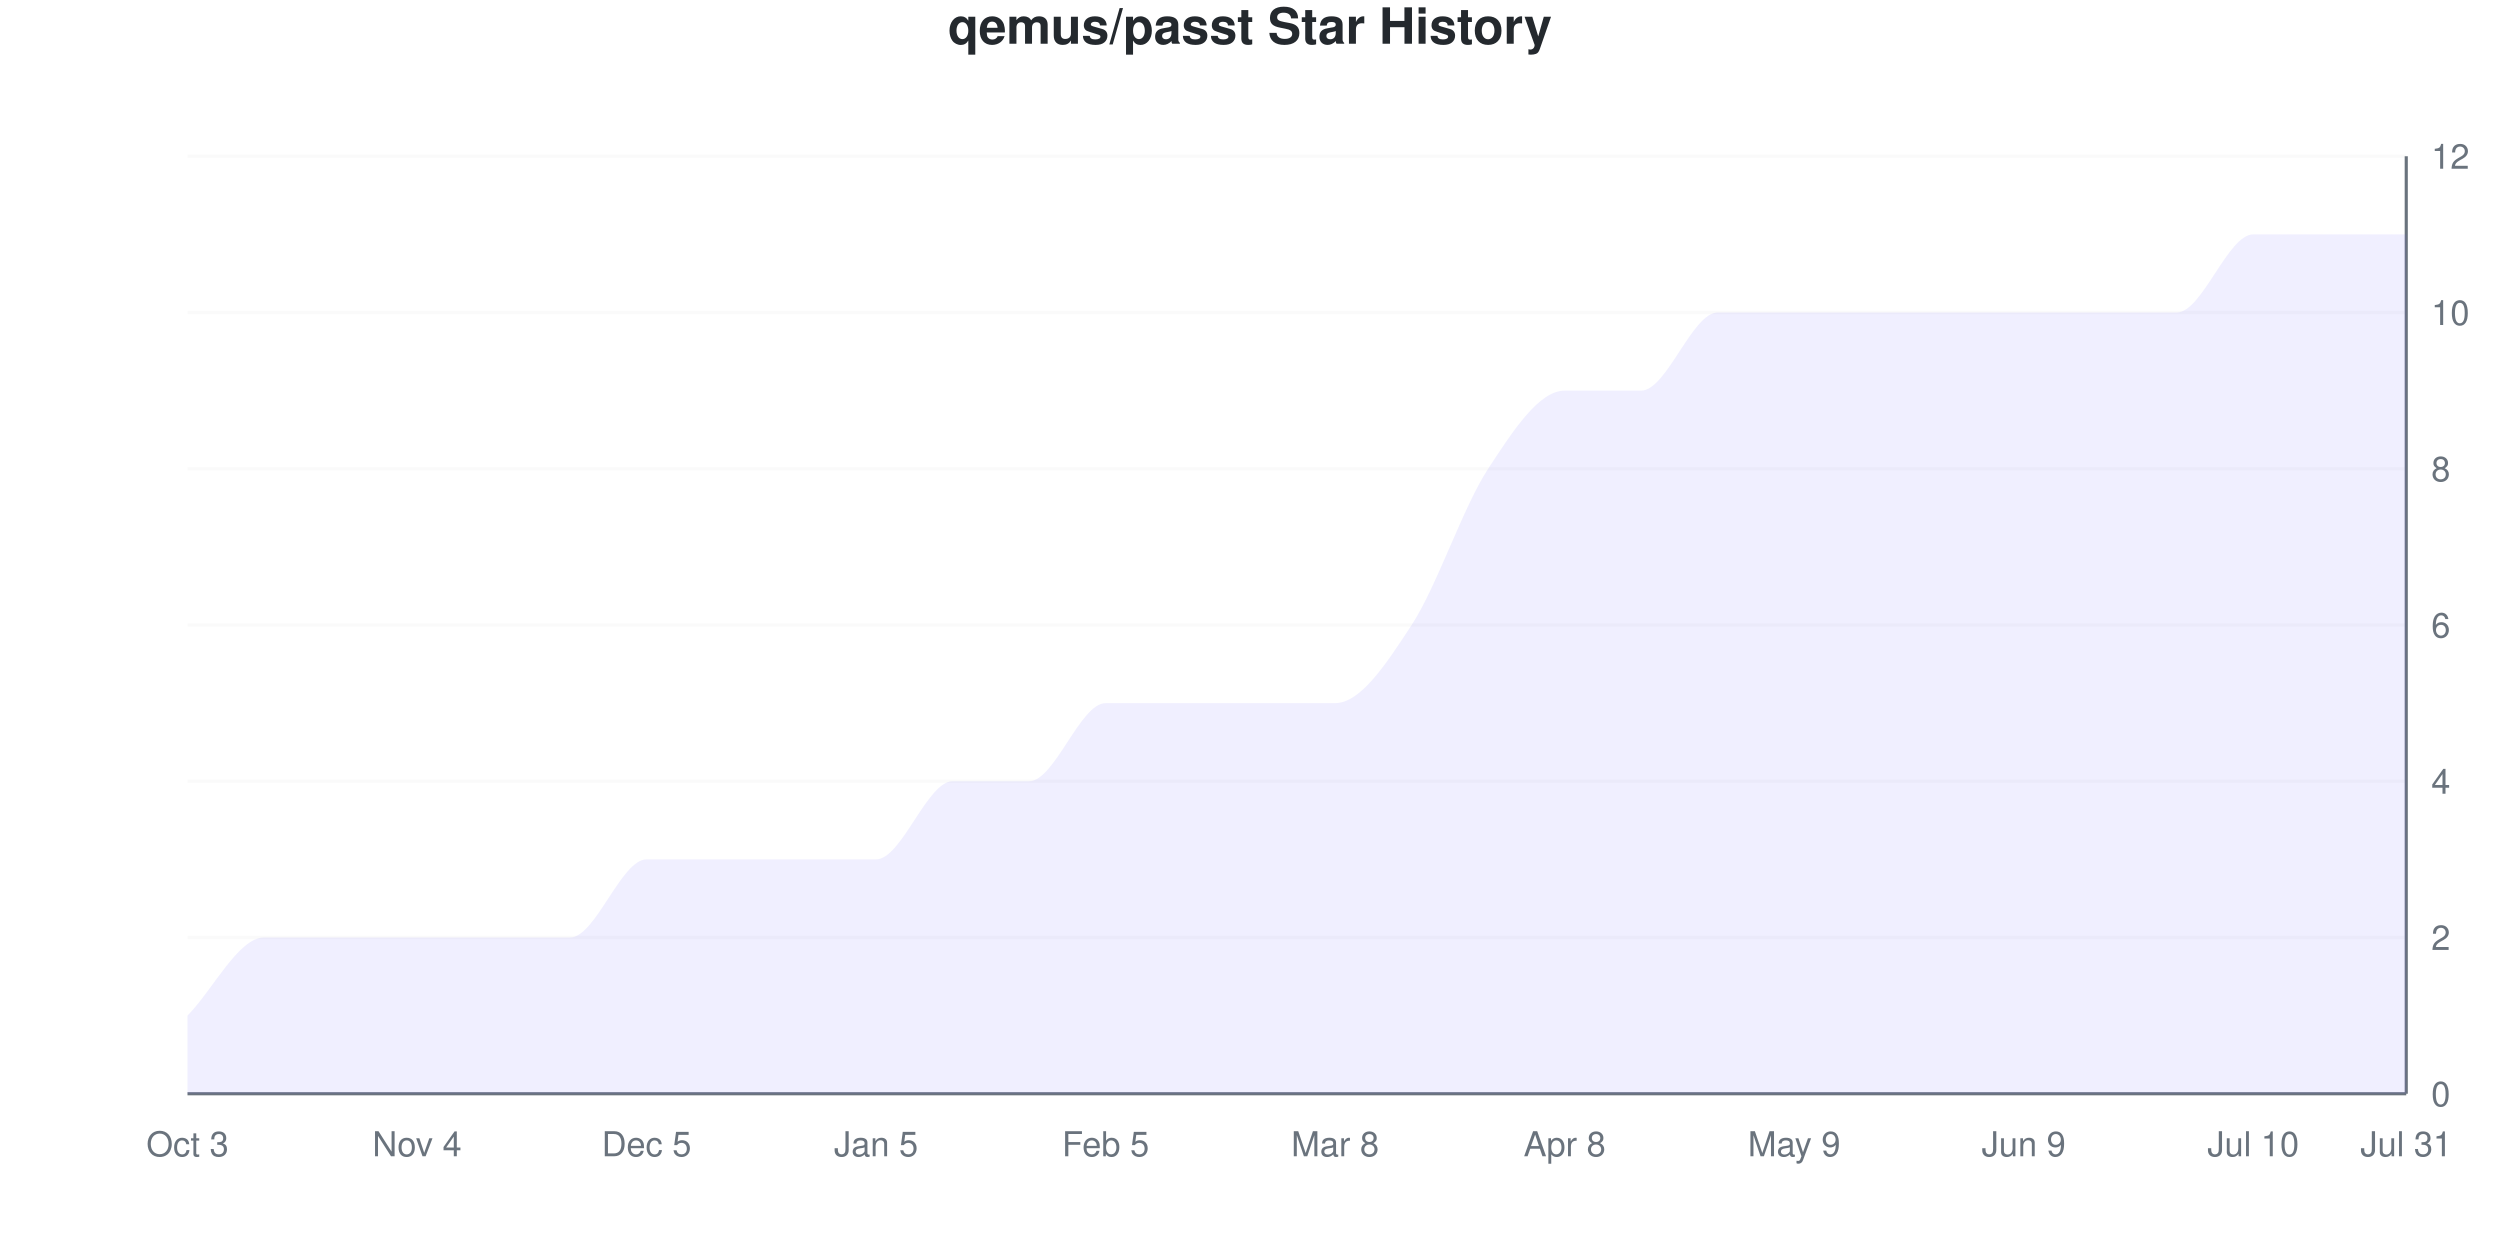
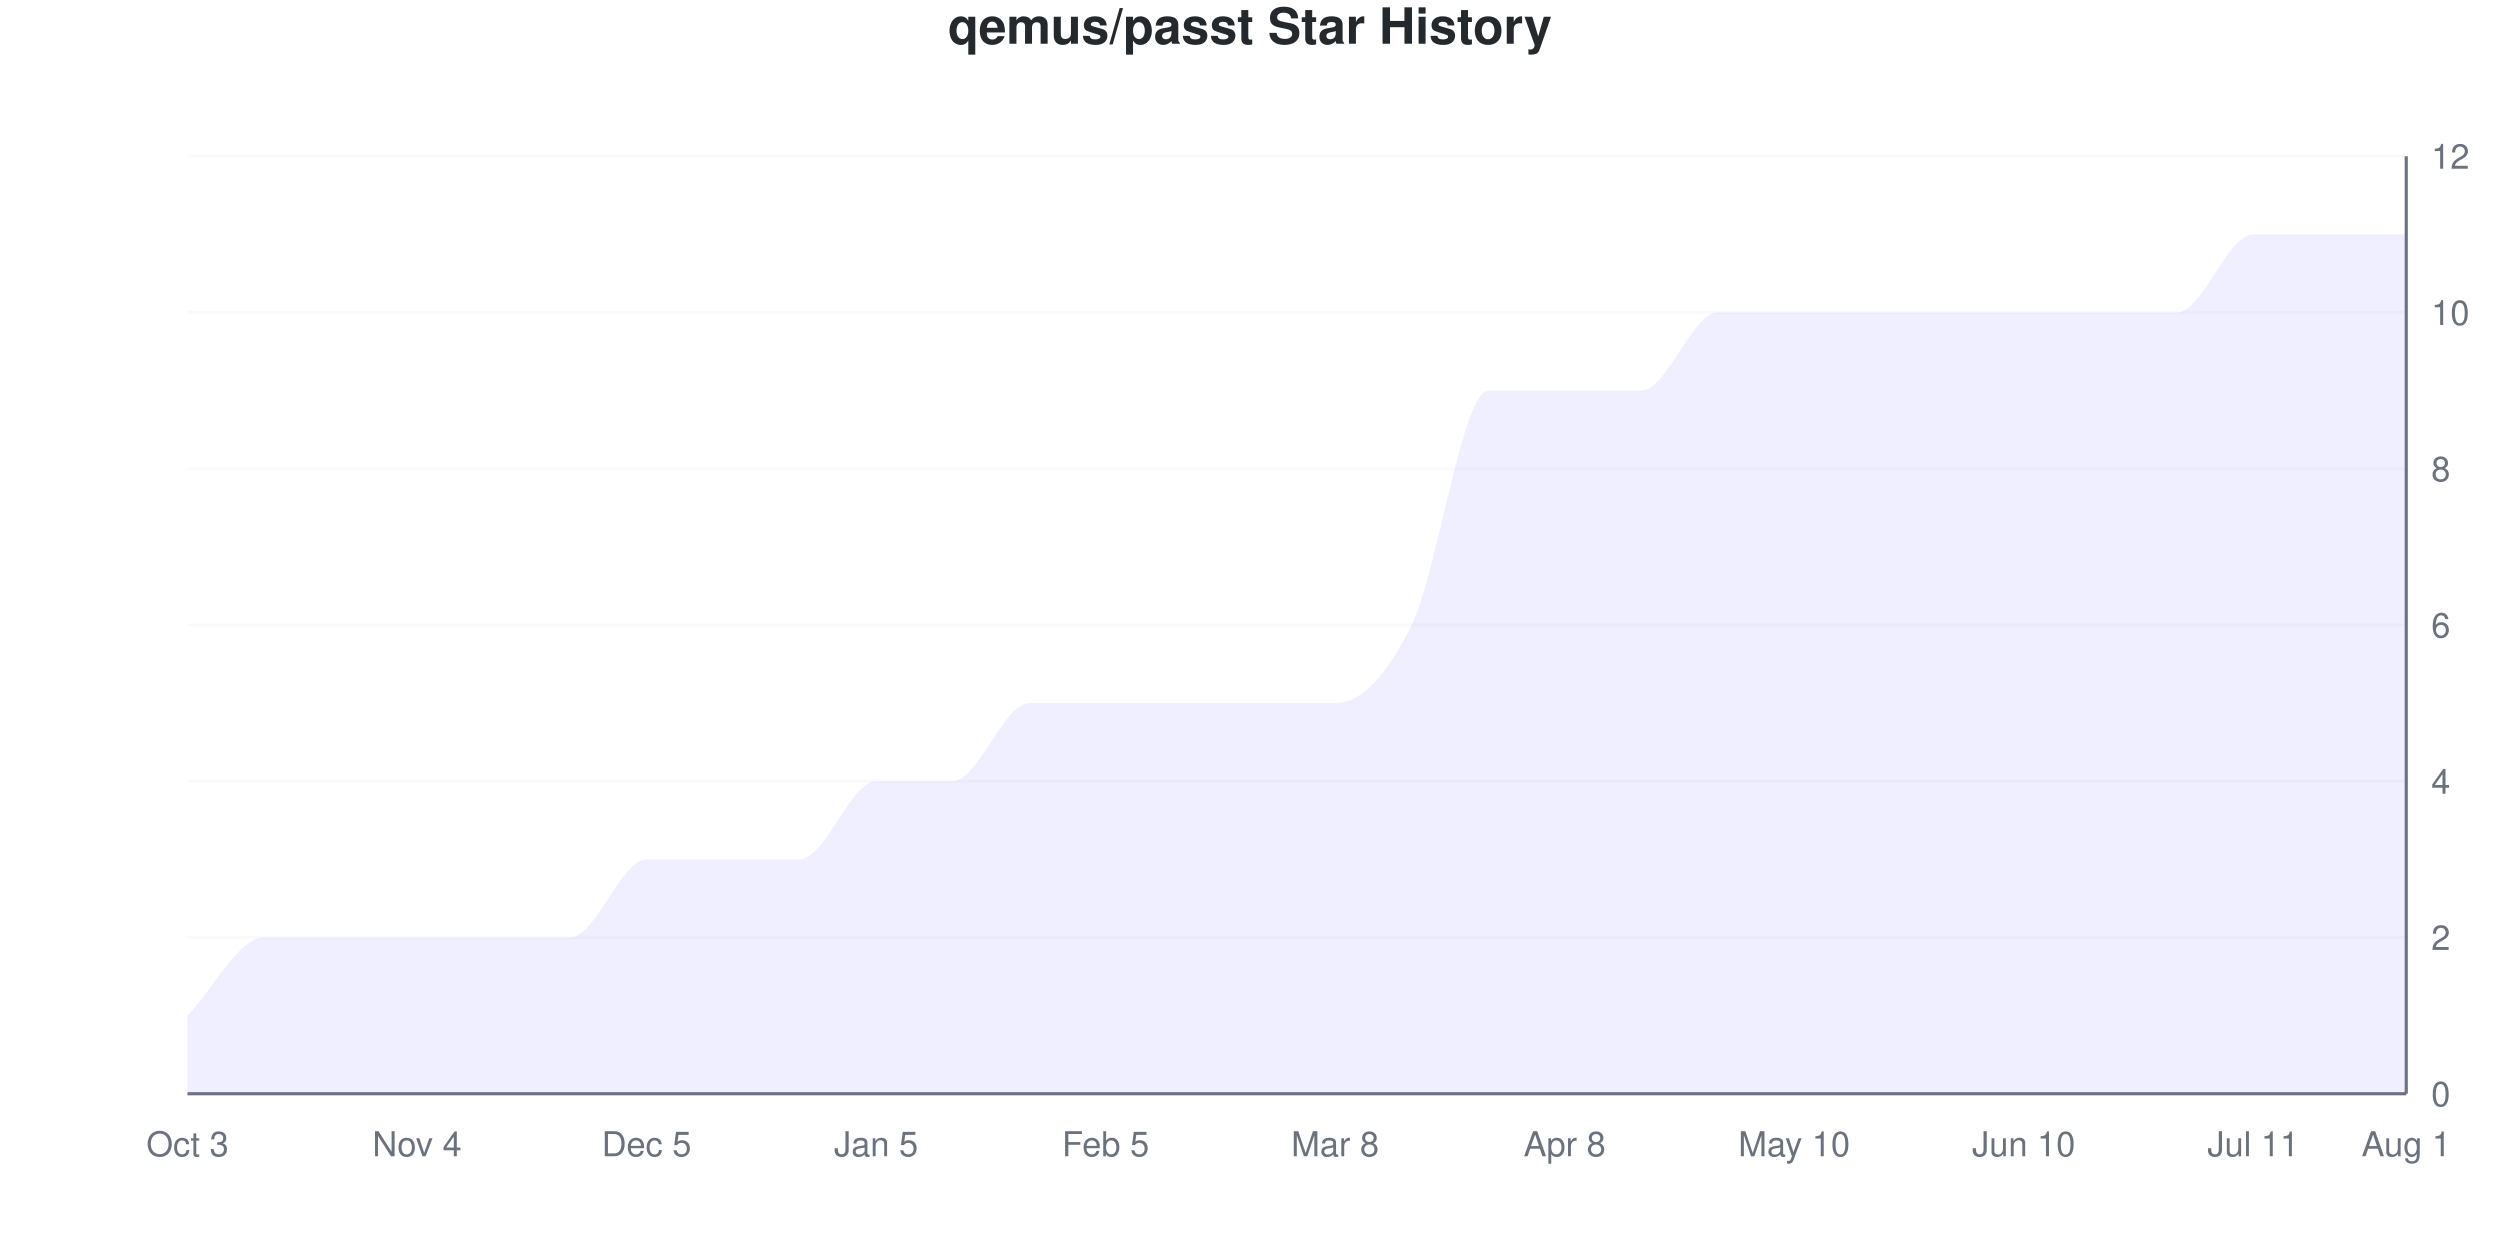
<svg xmlns="http://www.w3.org/2000/svg" viewBox="0 0 800 400" width="800" height="400">
  <style>
    @keyframes drawLine {
      to { stroke-dashoffset: 0; }
    }
    @keyframes fadeInPoint {
      from { opacity: 0; }
      to { opacity: 1; }
    }
    .data-line-0 {
-       stroke-dasharray: 1276;
-       stroke-dashoffset: 1276;
+       stroke-dasharray: 1295;
+       stroke-dashoffset: 1295;
      animation: drawLine 2s ease-out forwards;
    }
    .data-point {
      opacity: 0;
      animation: fadeInPoint 0.5s ease-out forwards;
    }
    .chart-bg { fill: #fff; }
    .chart-text { fill: #24292e; }
    .chart-muted { fill: #6a737d; }
    .chart-grid { stroke: #eee; }
    .chart-axis { stroke: #6a737d; }
    @media (prefers-color-scheme: dark) {
      .chart-bg { fill: #0d1117; }
      .chart-text { fill: #e6edf3; }
      .chart-muted { fill: #8b949e; }
      .chart-grid { stroke: #21262d; }
      .chart-axis { stroke: #8b949e; }
    }
  </style>
  <rect width="800" height="400" class="chart-bg" />
  <text x="400" y="14" text-anchor="middle" class="chart-text" font-size="16" font-weight="bold" font-family="-apple-system, BlinkMacSystemFont, 'Segoe UI', Helvetica, Arial, sans-serif">qemus/passt Star History</text>
  <g class="grid">
    <line x1="60" y1="350" x2="770" y2="350" class="chart-grid" stroke-opacity="0.3" />
    <text x="778" y="354" text-anchor="start" class="chart-muted" font-size="11" font-family="-apple-system, BlinkMacSystemFont, 'Segoe UI', Helvetica, Arial, sans-serif">0</text>
    <line x1="60" y1="300" x2="770" y2="300" class="chart-grid" stroke-opacity="0.3" />
    <text x="778" y="304" text-anchor="start" class="chart-muted" font-size="11" font-family="-apple-system, BlinkMacSystemFont, 'Segoe UI', Helvetica, Arial, sans-serif">2</text>
    <line x1="60" y1="250" x2="770" y2="250" class="chart-grid" stroke-opacity="0.3" />
    <text x="778" y="254" text-anchor="start" class="chart-muted" font-size="11" font-family="-apple-system, BlinkMacSystemFont, 'Segoe UI', Helvetica, Arial, sans-serif">4</text>
    <line x1="60" y1="200" x2="770" y2="200" class="chart-grid" stroke-opacity="0.3" />
    <text x="778" y="204" text-anchor="start" class="chart-muted" font-size="11" font-family="-apple-system, BlinkMacSystemFont, 'Segoe UI', Helvetica, Arial, sans-serif">6</text>
    <line x1="60" y1="150" x2="770" y2="150" class="chart-grid" stroke-opacity="0.3" />
    <text x="778" y="154" text-anchor="start" class="chart-muted" font-size="11" font-family="-apple-system, BlinkMacSystemFont, 'Segoe UI', Helvetica, Arial, sans-serif">8</text>
    <line x1="60" y1="100" x2="770" y2="100" class="chart-grid" stroke-opacity="0.3" />
    <text x="778" y="104" text-anchor="start" class="chart-muted" font-size="11" font-family="-apple-system, BlinkMacSystemFont, 'Segoe UI', Helvetica, Arial, sans-serif">10</text>
    <line x1="60" y1="50" x2="770" y2="50" class="chart-grid" stroke-opacity="0.3" />
    <text x="778" y="54" text-anchor="start" class="chart-muted" font-size="11" font-family="-apple-system, BlinkMacSystemFont, 'Segoe UI', Helvetica, Arial, sans-serif">12</text>
  </g>
  <g class="milestones">
    
  </g>
  <g class="x-axis">
    <text x="60" y="370" text-anchor="middle" class="chart-muted" font-size="11" font-family="-apple-system, BlinkMacSystemFont, 'Segoe UI', Helvetica, Arial, sans-serif">Oct 3</text>
    <text x="133.448" y="370" text-anchor="middle" class="chart-muted" font-size="11" font-family="-apple-system, BlinkMacSystemFont, 'Segoe UI', Helvetica, Arial, sans-serif">Nov 4</text>
    <text x="206.897" y="370" text-anchor="middle" class="chart-muted" font-size="11" font-family="-apple-system, BlinkMacSystemFont, 'Segoe UI', Helvetica, Arial, sans-serif">Dec 5</text>
    <text x="280.345" y="370" text-anchor="middle" class="chart-muted" font-size="11" font-family="-apple-system, BlinkMacSystemFont, 'Segoe UI', Helvetica, Arial, sans-serif">Jan 5</text>
    <text x="353.793" y="370" text-anchor="middle" class="chart-muted" font-size="11" font-family="-apple-system, BlinkMacSystemFont, 'Segoe UI', Helvetica, Arial, sans-serif">Feb 5</text>
    <text x="427.241" y="370" text-anchor="middle" class="chart-muted" font-size="11" font-family="-apple-system, BlinkMacSystemFont, 'Segoe UI', Helvetica, Arial, sans-serif">Mar 8</text>
    <text x="500.69" y="370" text-anchor="middle" class="chart-muted" font-size="11" font-family="-apple-system, BlinkMacSystemFont, 'Segoe UI', Helvetica, Arial, sans-serif">Apr 8</text>
-     <text x="574.138" y="370" text-anchor="middle" class="chart-muted" font-size="11" font-family="-apple-system, BlinkMacSystemFont, 'Segoe UI', Helvetica, Arial, sans-serif">May 9</text>
-     <text x="647.586" y="370" text-anchor="middle" class="chart-muted" font-size="11" font-family="-apple-system, BlinkMacSystemFont, 'Segoe UI', Helvetica, Arial, sans-serif">Jun 9</text>
-     <text x="721.034" y="370" text-anchor="middle" class="chart-muted" font-size="11" font-family="-apple-system, BlinkMacSystemFont, 'Segoe UI', Helvetica, Arial, sans-serif">Jul 10</text>
-     <text x="770" y="370" text-anchor="middle" class="chart-muted" font-size="11" font-family="-apple-system, BlinkMacSystemFont, 'Segoe UI', Helvetica, Arial, sans-serif">Jul 31</text>
+     <text x="574.138" y="370" text-anchor="middle" class="chart-muted" font-size="11" font-family="-apple-system, BlinkMacSystemFont, 'Segoe UI', Helvetica, Arial, sans-serif">May 10</text>
+     <text x="647.586" y="370" text-anchor="middle" class="chart-muted" font-size="11" font-family="-apple-system, BlinkMacSystemFont, 'Segoe UI', Helvetica, Arial, sans-serif">Jun 10</text>
+     <text x="721.034" y="370" text-anchor="middle" class="chart-muted" font-size="11" font-family="-apple-system, BlinkMacSystemFont, 'Segoe UI', Helvetica, Arial, sans-serif">Jul 11</text>
+     <text x="770" y="370" text-anchor="middle" class="chart-muted" font-size="11" font-family="-apple-system, BlinkMacSystemFont, 'Segoe UI', Helvetica, Arial, sans-serif">Aug 1</text>
  </g>
  <line x1="770" y1="50" x2="770" y2="350" class="chart-axis" stroke-width="1" />
  <line x1="60" y1="350" x2="770" y2="350" class="chart-axis" stroke-width="1" />
-   <path d="M60,350 L60,325 C68.161,316.667 76.322,300 84.483,300 C92.644,300 100.805,300 108.966,300 C117.126,300 125.287,300 133.448,300 C141.609,300 149.77,300 157.931,300 C166.092,300 174.253,300 182.414,300 C190.575,300 198.736,275 206.897,275 C215.057,275 223.218,275 231.379,275 C239.54,275 247.701,275 255.862,275 C264.023,275 272.184,275 280.345,275 C288.506,275 296.667,250 304.828,250 C312.989,250 321.149,250 329.31,250 C337.471,250 345.632,225 353.793,225 C361.954,225 370.115,225 378.276,225 C386.437,225 394.598,225 402.759,225 C410.92,225 419.08,225 427.241,225 C435.402,225 443.563,212.5 451.724,200 C459.885,187.5 468.046,162.5 476.207,150 C484.368,137.5 492.529,125 500.69,125 C508.851,125 517.011,125 525.172,125 C533.333,125 541.494,100 549.655,100 C557.816,100 565.977,100 574.138,100 C582.299,100 590.46,100 598.621,100 C606.782,100 614.943,100 623.103,100 C631.264,100 639.425,100 647.586,100 C655.747,100 663.908,100 672.069,100 C680.23,100 688.391,100 696.552,100 C704.713,100 712.874,75 721.034,75 C729.195,75 737.356,75 745.517,75 C753.678,75 761.839,75 770,75 L770,350 L60,350 Z" fill="#6b63ff" fill-opacity="0.1" />
-   <path d="M60,350 L60,325 C68.161,316.667 76.322,300 84.483,300 C92.644,300 100.805,300 108.966,300 C117.126,300 125.287,300 133.448,300 C141.609,300 149.77,300 157.931,300 C166.092,300 174.253,300 182.414,300 C190.575,300 198.736,275 206.897,275 C215.057,275 223.218,275 231.379,275 C239.54,275 247.701,275 255.862,275 C264.023,275 272.184,275 280.345,275 C288.506,275 296.667,250 304.828,250 C312.989,250 321.149,250 329.31,250 C337.471,250 345.632,225 353.793,225 C361.954,225 370.115,225 378.276,225 C386.437,225 394.598,225 402.759,225 C410.92,225 419.08,225 427.241,225 C435.402,225 443.563,212.5 451.724,200 C459.885,187.5 468.046,162.5 476.207,150 C484.368,137.5 492.529,125 500.69,125 C508.851,125 517.011,125 525.172,125 C533.333,125 541.494,100 549.655,100 C557.816,100 565.977,100 574.138,100 C582.299,100 590.46,100 598.621,100 C606.782,100 614.943,100 623.103,100 C631.264,100 639.425,100 647.586,100 C655.747,100 663.908,100 672.069,100 C680.23,100 688.391,100 696.552,100 C704.713,100 712.874,75 721.034,75 C729.195,75 737.356,75 745.517,75 C753.678,75 761.839,75 770,75" fill="none" stroke="#6b63ff" stroke-width="2.5" class="data-line-0" />
+   <path d="M60,350 L60,325 C68.161,316.667 76.322,300 84.483,300 C92.644,300 100.805,300 108.966,300 C117.126,300 125.287,300 133.448,300 C141.609,300 149.77,300 157.931,300 C166.092,300 174.253,300 182.414,300 C190.575,300 198.736,275 206.897,275 C215.057,275 223.218,275 231.379,275 C239.54,275 247.701,275 255.862,275 C264.023,275 272.184,250 280.345,250 C288.506,250 296.667,250 304.828,250 C312.989,250 321.149,225 329.31,225 C337.471,225 345.632,225 353.793,225 C361.954,225 370.115,225 378.276,225 C386.437,225 394.598,225 402.759,225 C410.92,225 419.08,225 427.241,225 C435.402,225 443.563,216.667 451.724,200 C459.885,183.333 468.046,125 476.207,125 C484.368,125 492.529,125 500.69,125 C508.851,125 517.011,125 525.172,125 C533.333,125 541.494,100 549.655,100 C557.816,100 565.977,100 574.138,100 C582.299,100 590.46,100 598.621,100 C606.782,100 614.943,100 623.103,100 C631.264,100 639.425,100 647.586,100 C655.747,100 663.908,100 672.069,100 C680.23,100 688.391,100 696.552,100 C704.713,100 712.874,75 721.034,75 C729.195,75 737.356,75 745.517,75 C753.678,75 761.839,75 770,75 L770,350 L60,350 Z" fill="#6b63ff" fill-opacity="0.1" />
+   <path d="M60,350 L60,325 C68.161,316.667 76.322,300 84.483,300 C92.644,300 100.805,300 108.966,300 C117.126,300 125.287,300 133.448,300 C141.609,300 149.77,300 157.931,300 C166.092,300 174.253,300 182.414,300 C190.575,300 198.736,275 206.897,275 C215.057,275 223.218,275 231.379,275 C239.54,275 247.701,275 255.862,275 C264.023,275 272.184,250 280.345,250 C288.506,250 296.667,250 304.828,250 C312.989,250 321.149,225 329.31,225 C337.471,225 345.632,225 353.793,225 C361.954,225 370.115,225 378.276,225 C386.437,225 394.598,225 402.759,225 C410.92,225 419.08,225 427.241,225 C435.402,225 443.563,216.667 451.724,200 C459.885,183.333 468.046,125 476.207,125 C484.368,125 492.529,125 500.69,125 C508.851,125 517.011,125 525.172,125 C533.333,125 541.494,100 549.655,100 C557.816,100 565.977,100 574.138,100 C582.299,100 590.46,100 598.621,100 C606.782,100 614.943,100 623.103,100 C631.264,100 639.425,100 647.586,100 C655.747,100 663.908,100 672.069,100 C680.23,100 688.391,100 696.552,100 C704.713,100 712.874,75 721.034,75 C729.195,75 737.356,75 745.517,75 C753.678,75 761.839,75 770,75" fill="none" stroke="#6b63ff" stroke-width="2.5" class="data-line-0" />
  <g class="points">
    <circle cx="60" cy="325" r="4" fill="#6b63ff" class="data-point" style="animation-delay: 1.50s" />
    <circle cx="84.483" cy="300" r="4" fill="#6b63ff" class="data-point" style="animation-delay: 1.55s" />
    <circle cx="108.966" cy="300" r="4" fill="#6b63ff" class="data-point" style="animation-delay: 1.60s" />
    <circle cx="133.448" cy="300" r="4" fill="#6b63ff" class="data-point" style="animation-delay: 1.65s" />
    <circle cx="157.931" cy="300" r="4" fill="#6b63ff" class="data-point" style="animation-delay: 1.70s" />
    <circle cx="182.414" cy="300" r="4" fill="#6b63ff" class="data-point" style="animation-delay: 1.75s" />
    <circle cx="206.897" cy="275" r="4" fill="#6b63ff" class="data-point" style="animation-delay: 1.80s" />
    <circle cx="231.379" cy="275" r="4" fill="#6b63ff" class="data-point" style="animation-delay: 1.85s" />
    <circle cx="255.862" cy="275" r="4" fill="#6b63ff" class="data-point" style="animation-delay: 1.90s" />
-     <circle cx="280.345" cy="275" r="4" fill="#6b63ff" class="data-point" style="animation-delay: 1.95s" />
+     <circle cx="280.345" cy="250" r="4" fill="#6b63ff" class="data-point" style="animation-delay: 1.95s" />
    <circle cx="304.828" cy="250" r="4" fill="#6b63ff" class="data-point" style="animation-delay: 2.00s" />
-     <circle cx="329.31" cy="250" r="4" fill="#6b63ff" class="data-point" style="animation-delay: 2.05s" />
+     <circle cx="329.31" cy="225" r="4" fill="#6b63ff" class="data-point" style="animation-delay: 2.05s" />
    <circle cx="353.793" cy="225" r="4" fill="#6b63ff" class="data-point" style="animation-delay: 2.10s" />
    <circle cx="378.276" cy="225" r="4" fill="#6b63ff" class="data-point" style="animation-delay: 2.15s" />
    <circle cx="402.759" cy="225" r="4" fill="#6b63ff" class="data-point" style="animation-delay: 2.20s" />
    <circle cx="427.241" cy="225" r="4" fill="#6b63ff" class="data-point" style="animation-delay: 2.25s" />
    <circle cx="451.724" cy="200" r="4" fill="#6b63ff" class="data-point" style="animation-delay: 2.30s" />
-     <circle cx="476.207" cy="150" r="4" fill="#6b63ff" class="data-point" style="animation-delay: 2.35s" />
+     <circle cx="476.207" cy="125" r="4" fill="#6b63ff" class="data-point" style="animation-delay: 2.35s" />
    <circle cx="500.69" cy="125" r="4" fill="#6b63ff" class="data-point" style="animation-delay: 2.40s" />
    <circle cx="525.172" cy="125" r="4" fill="#6b63ff" class="data-point" style="animation-delay: 2.45s" />
    <circle cx="549.655" cy="100" r="4" fill="#6b63ff" class="data-point" style="animation-delay: 2.50s" />
    <circle cx="574.138" cy="100" r="4" fill="#6b63ff" class="data-point" style="animation-delay: 2.55s" />
    <circle cx="598.621" cy="100" r="4" fill="#6b63ff" class="data-point" style="animation-delay: 2.60s" />
    <circle cx="623.103" cy="100" r="4" fill="#6b63ff" class="data-point" style="animation-delay: 2.65s" />
    <circle cx="647.586" cy="100" r="4" fill="#6b63ff" class="data-point" style="animation-delay: 2.70s" />
    <circle cx="672.069" cy="100" r="4" fill="#6b63ff" class="data-point" style="animation-delay: 2.75s" />
    <circle cx="696.552" cy="100" r="4" fill="#6b63ff" class="data-point" style="animation-delay: 2.80s" />
    <circle cx="721.034" cy="75" r="4" fill="#6b63ff" class="data-point" style="animation-delay: 2.85s" />
    <circle cx="745.517" cy="75" r="4" fill="#6b63ff" class="data-point" style="animation-delay: 2.90s" />
    <circle cx="770" cy="75" r="4" fill="#6b63ff" class="data-point" style="animation-delay: 2.95s" />
  </g>
</svg>
